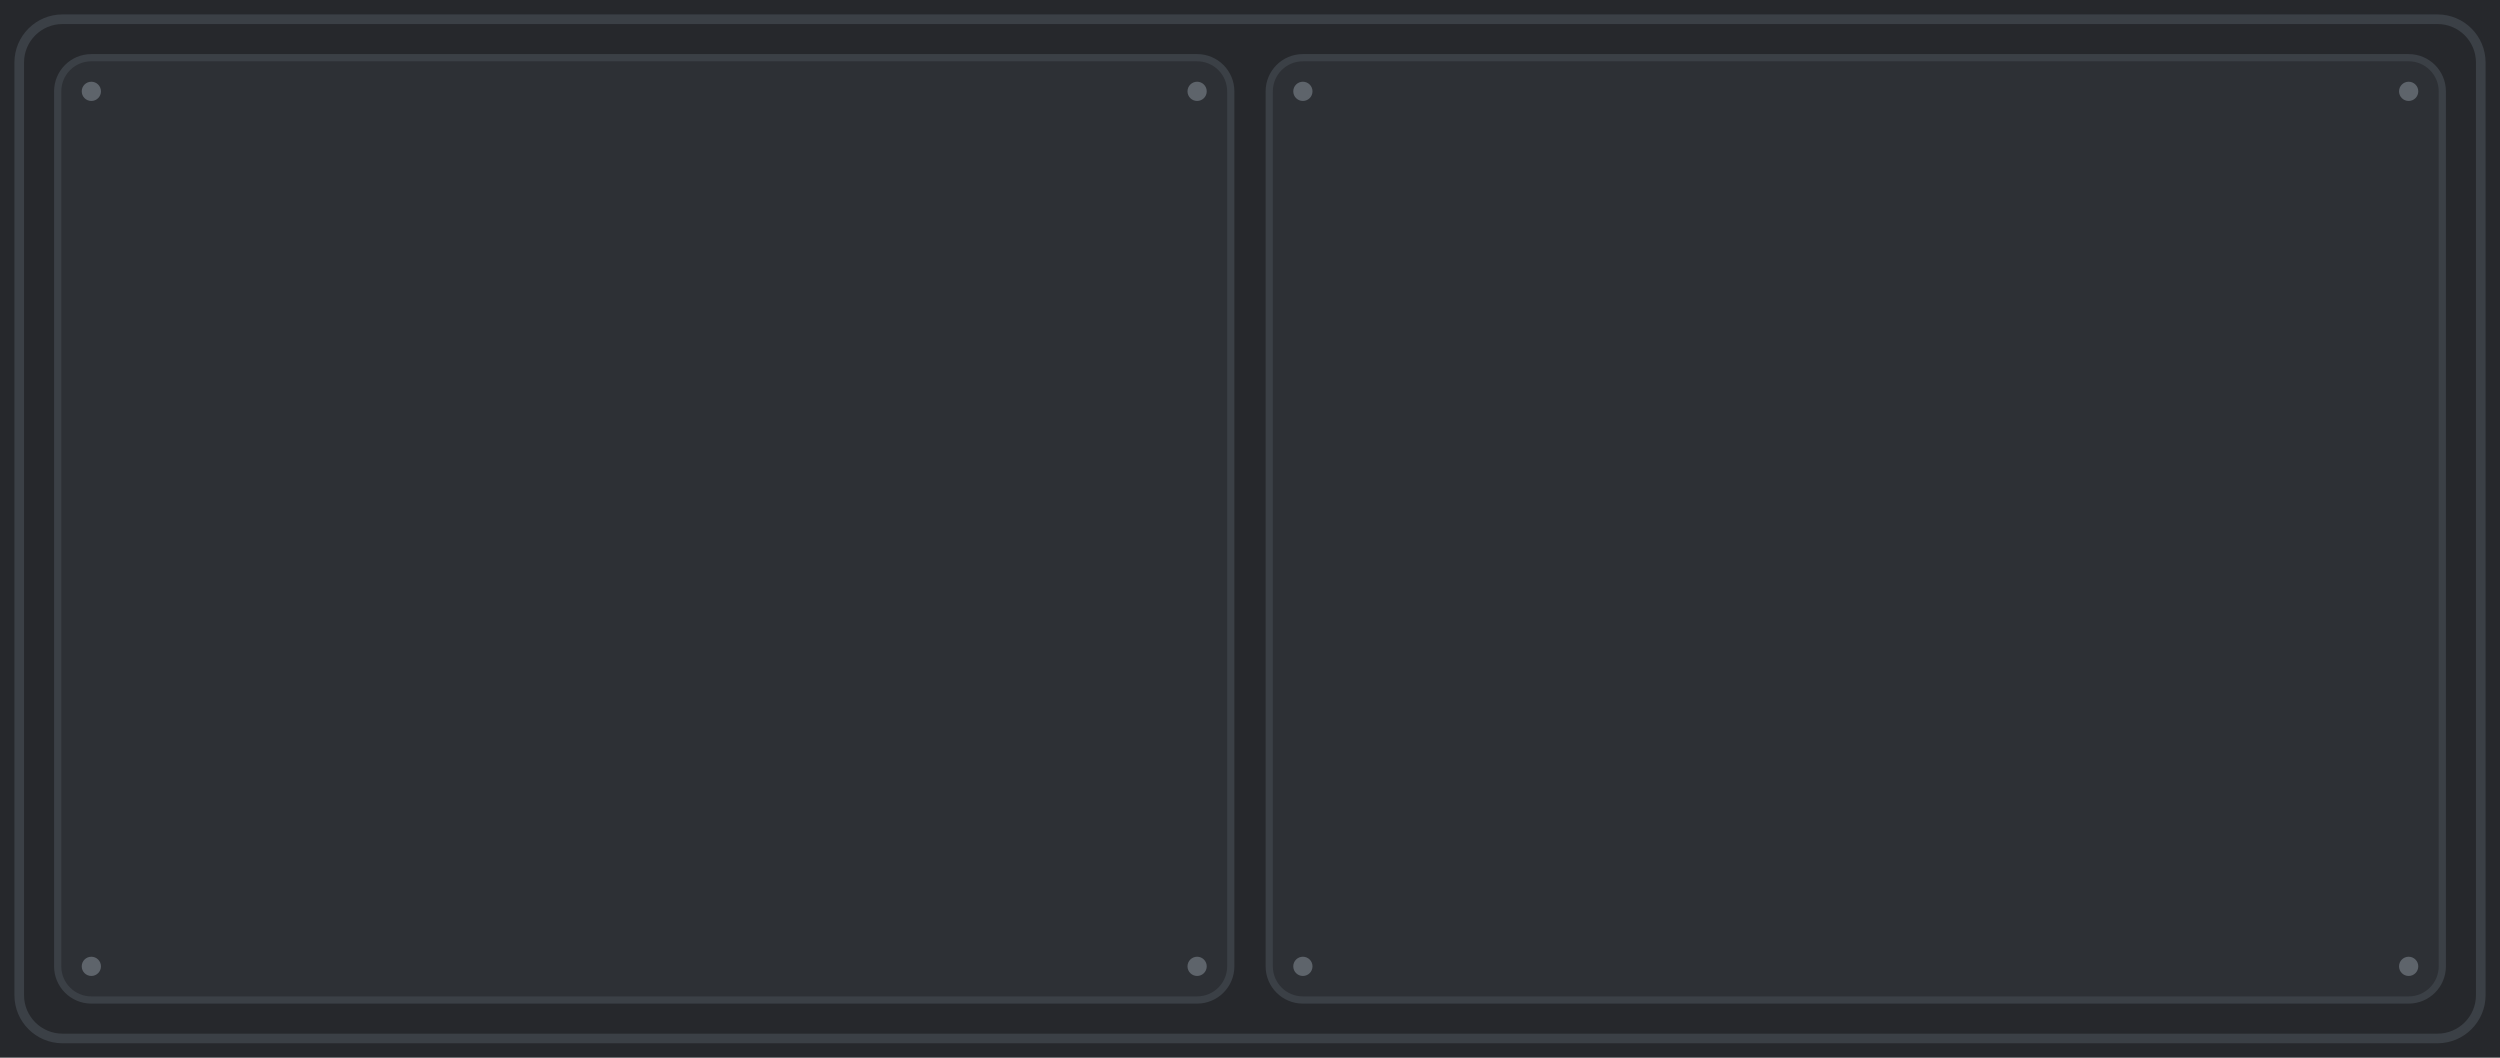
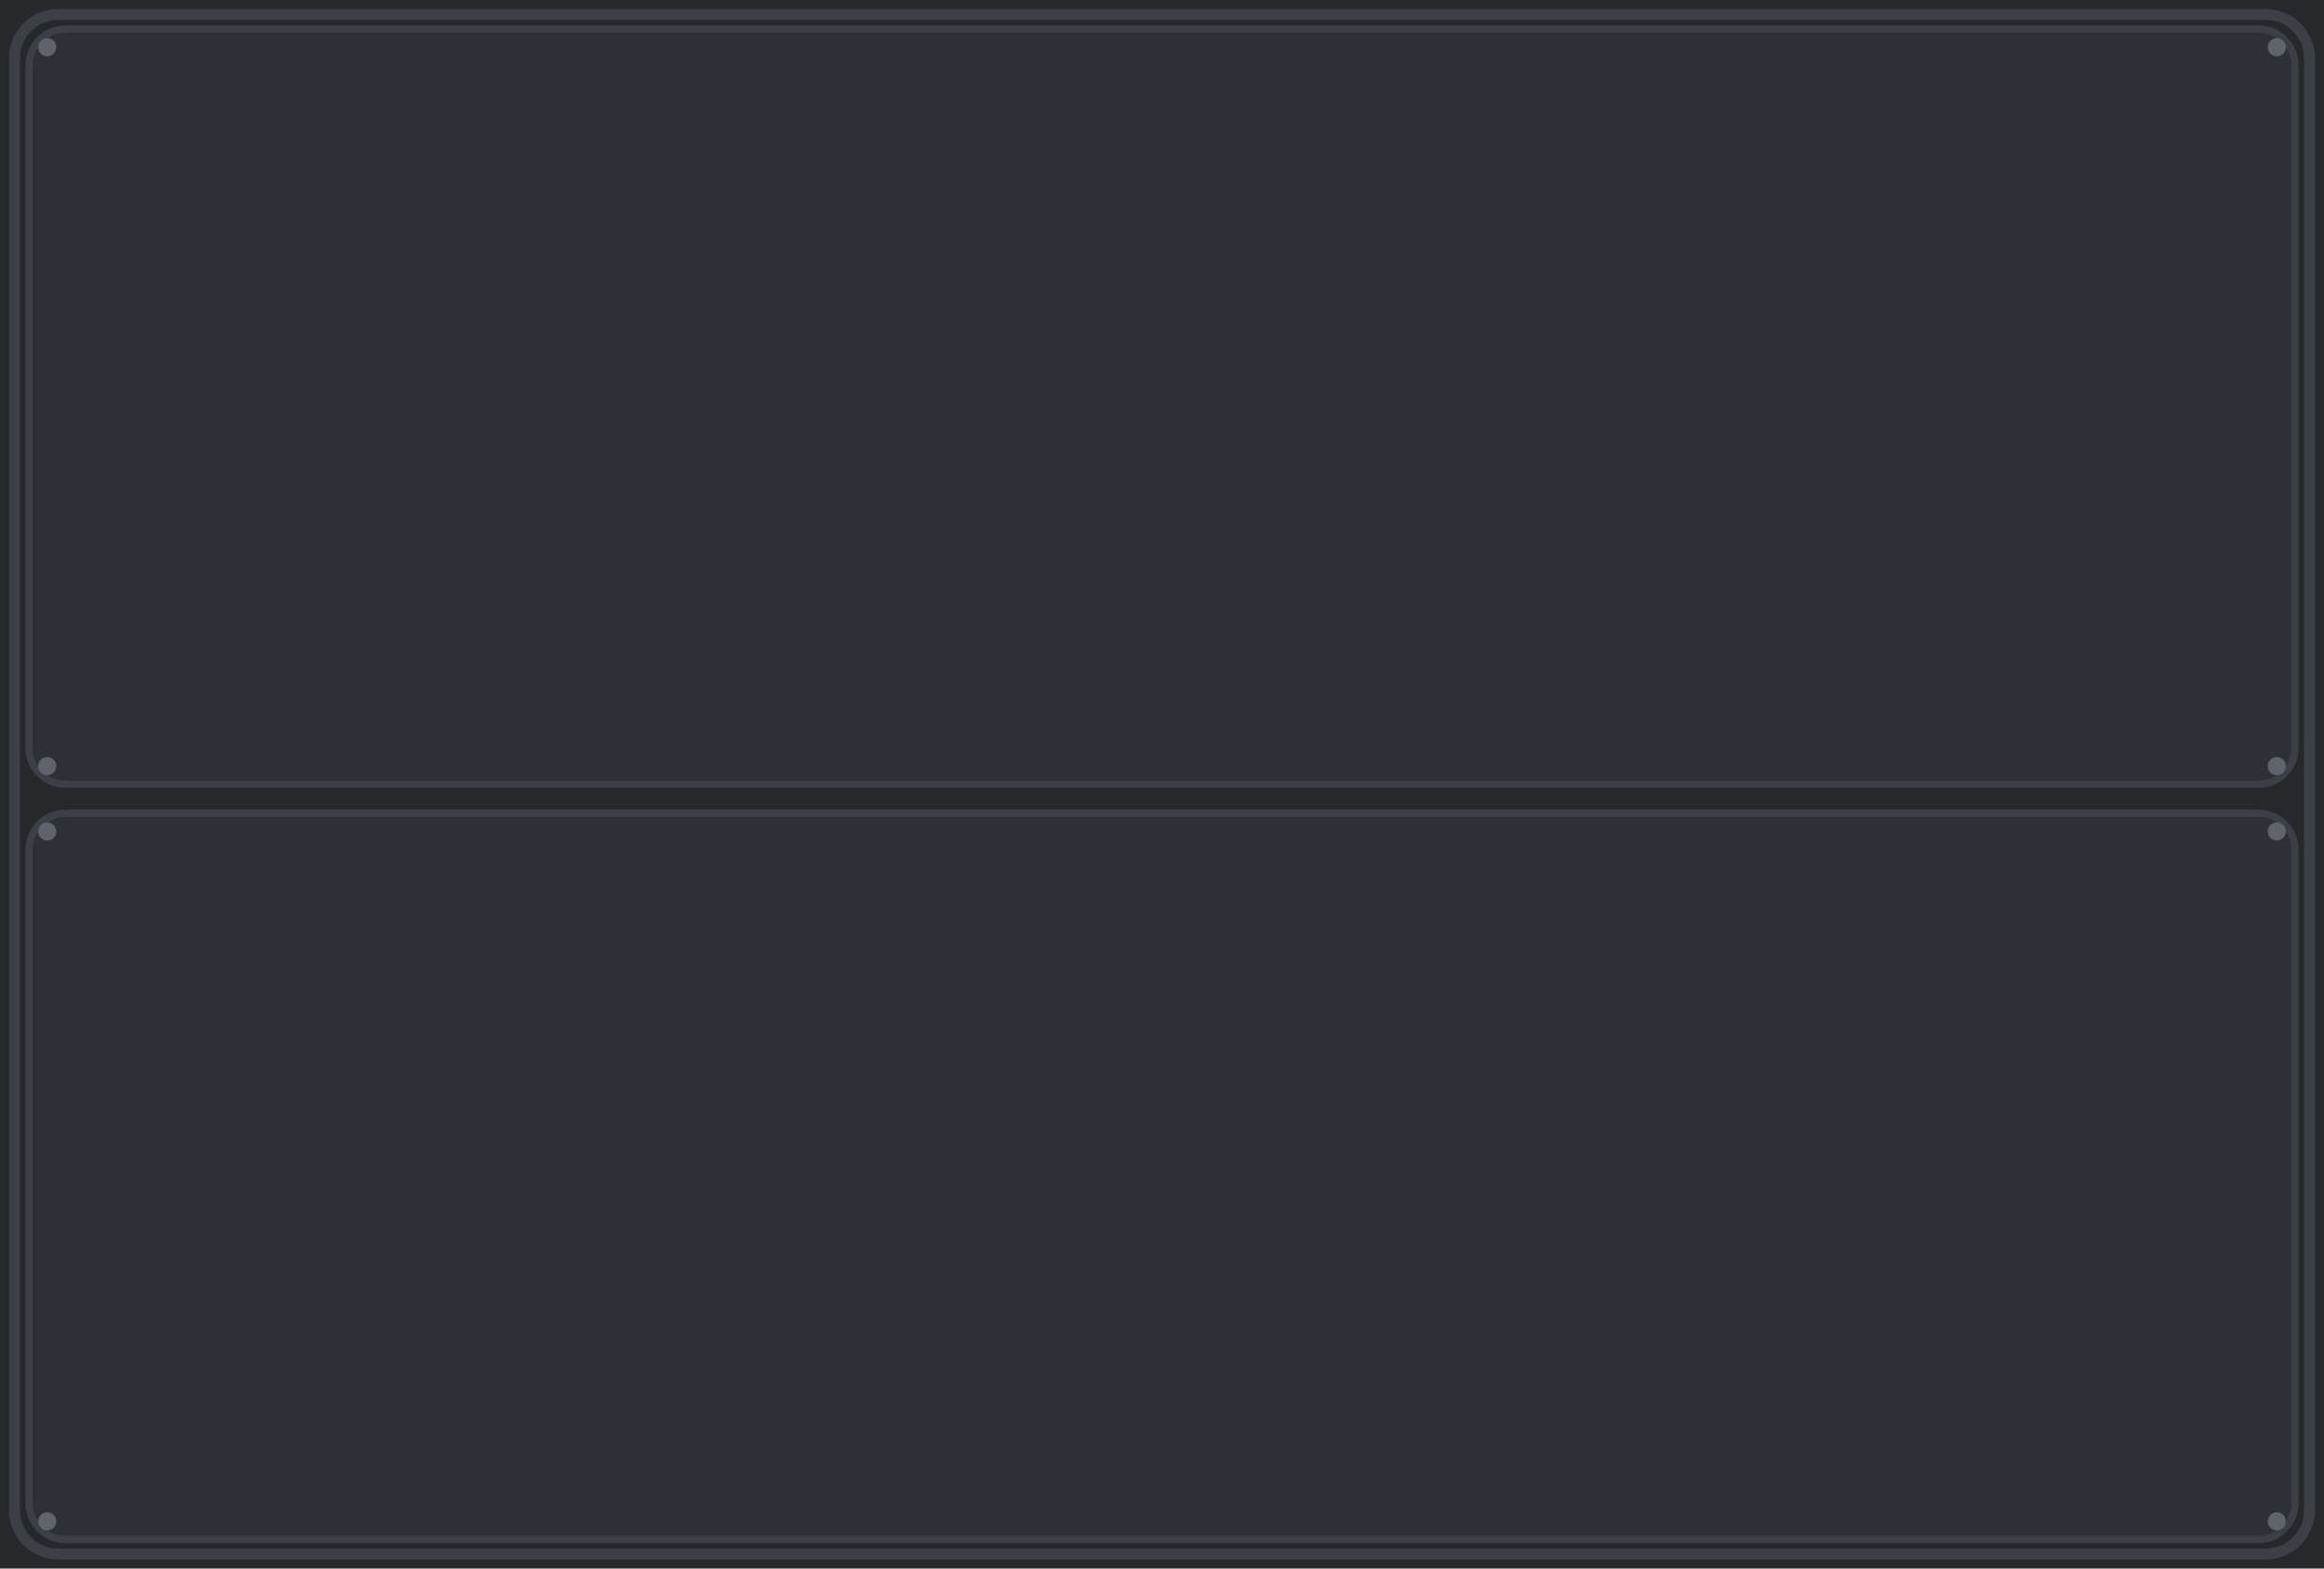
- <svg xmlns="http://www.w3.org/2000/svg" viewBox="0 0 1040 440" preserveAspectRatio="xMidYMid slice">
-   <rect width="1040" height="440" fill="#26282C" />
-   <rect x="8" y="8" width="1024" height="424" rx="18" fill="none" stroke="#3B4046" stroke-width="4" />
-   <rect x="24" y="24" width="488" height="392" rx="14" fill="#2D3035" stroke="#3B4046" stroke-width="3" />
+ <svg xmlns="http://www.w3.org/2000/svg" viewBox="0 0 640 432" preserveAspectRatio="xMidYMid slice">
+   <rect width="640" height="432" fill="#26282C" />
+   <rect x="4" y="4" width="632" height="424" rx="12" fill="none" stroke="#3B4046" stroke-width="3" />
+   <rect x="8" y="8" width="624" height="208" rx="10" fill="#2D3035" stroke="#3B4046" stroke-width="2" />
  <g fill="#5E646B">
-     <circle cx="38" cy="38" r="4" />
-     <circle cx="498" cy="38" r="4" />
-     <circle cx="38" cy="402" r="4" />
-     <circle cx="498" cy="402" r="4" />
+     <circle cx="13" cy="13" r="2.5" />
+     <circle cx="627" cy="13" r="2.5" />
+     <circle cx="13" cy="211" r="2.5" />
+     <circle cx="627" cy="211" r="2.5" />
  </g>
-   <rect x="528" y="24" width="488" height="392" rx="14" fill="#2D3035" stroke="#3B4046" stroke-width="3" />
+   <rect x="8" y="224" width="624" height="200" rx="10" fill="#2D3035" stroke="#3B4046" stroke-width="2" />
  <g fill="#5E646B">
-     <circle cx="542" cy="38" r="4" />
-     <circle cx="1002" cy="38" r="4" />
-     <circle cx="542" cy="402" r="4" />
-     <circle cx="1002" cy="402" r="4" />
+     <circle cx="13" cy="229" r="2.5" />
+     <circle cx="627" cy="229" r="2.5" />
+     <circle cx="13" cy="419" r="2.5" />
+     <circle cx="627" cy="419" r="2.5" />
  </g>
</svg>
